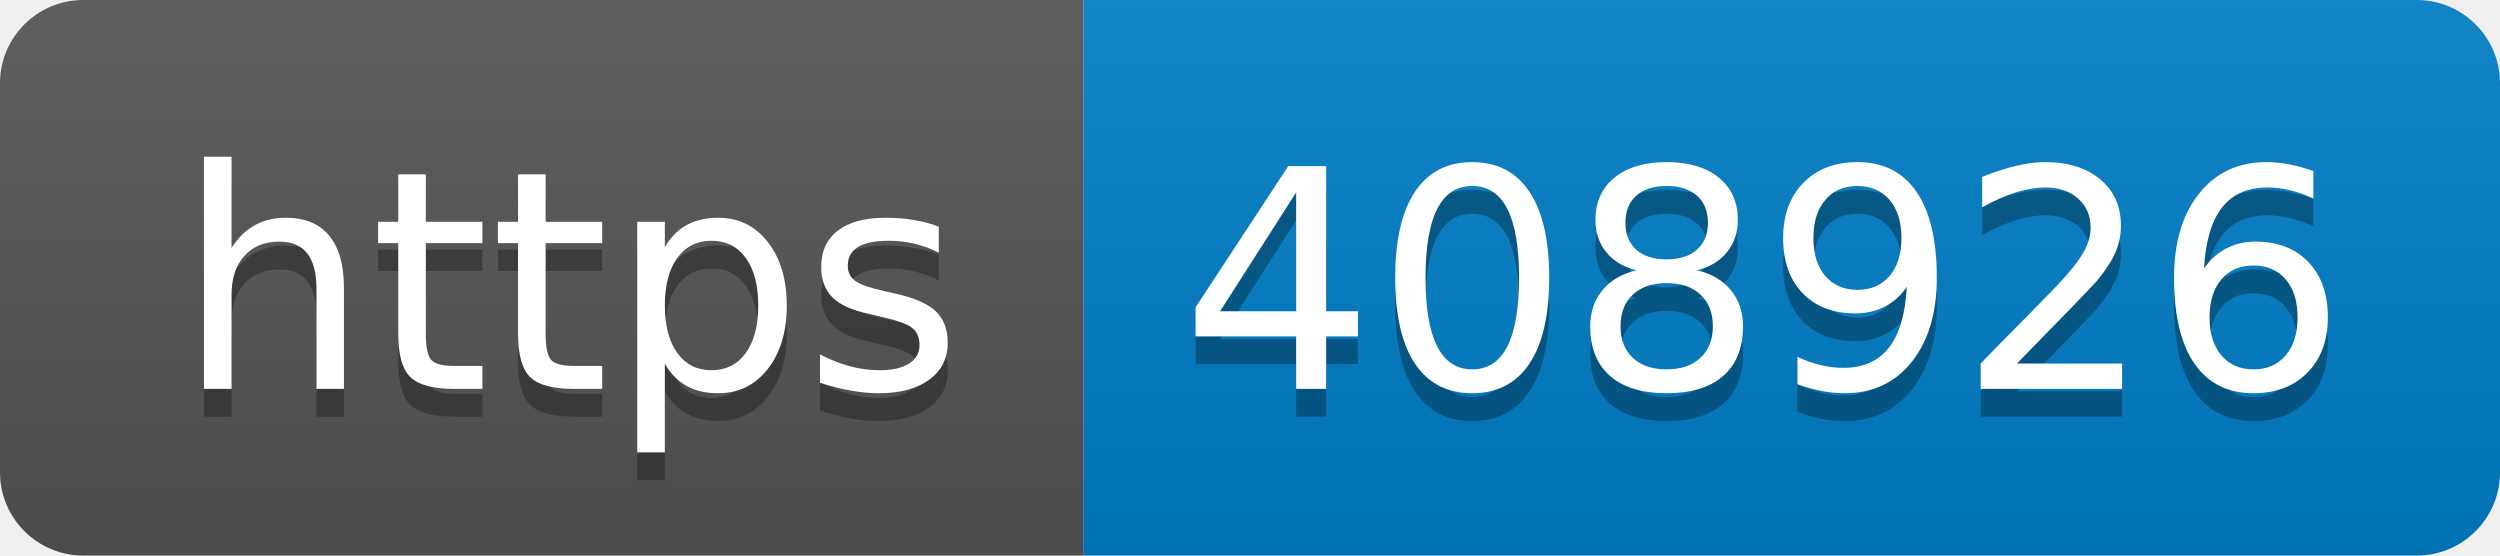
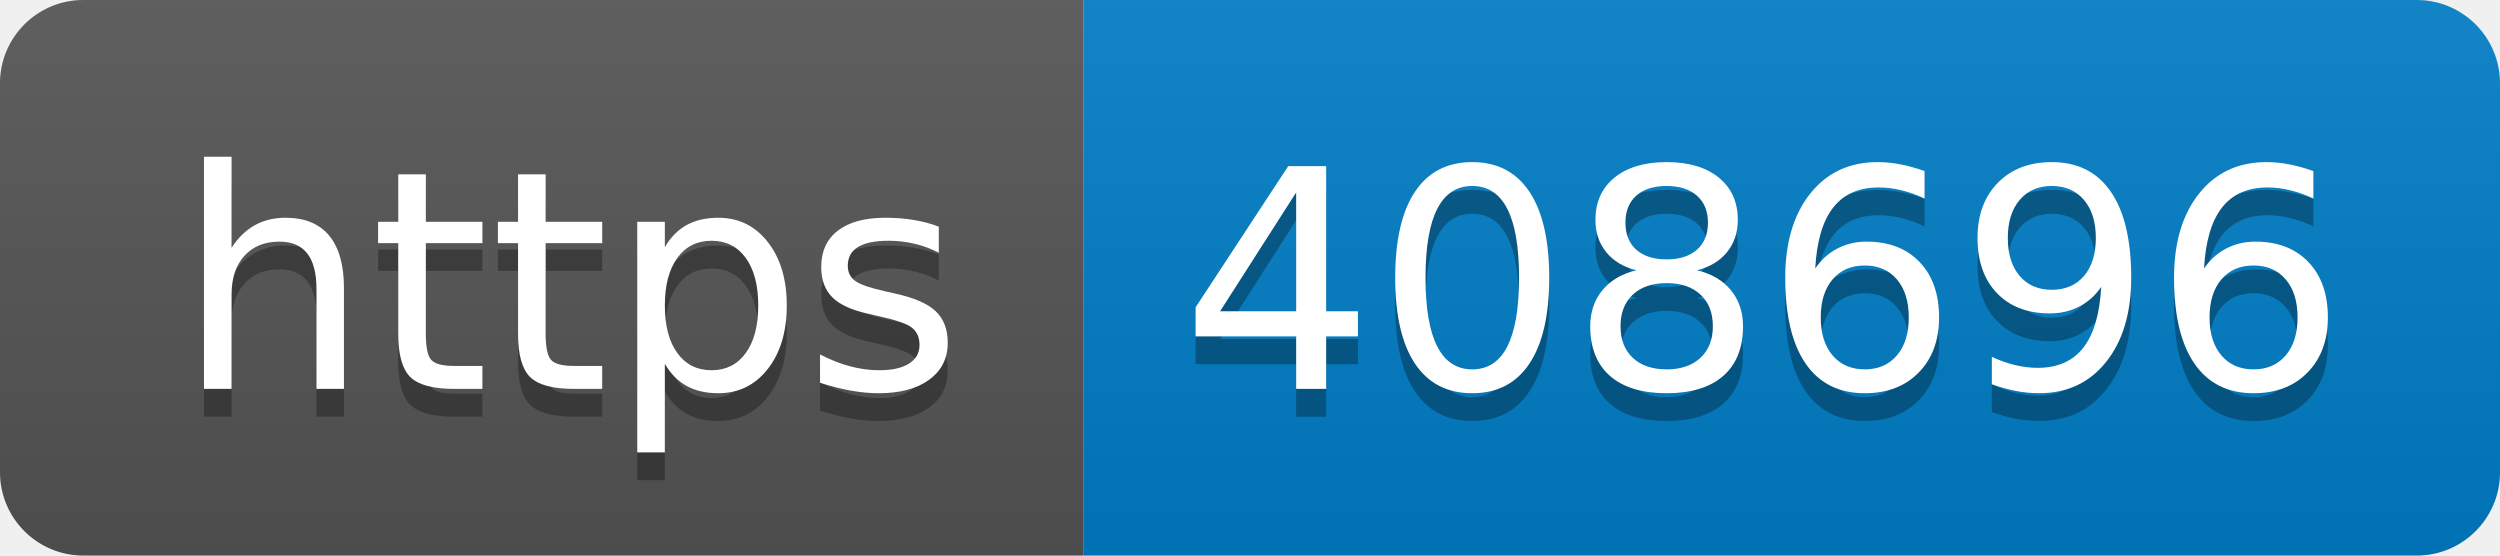
- <svg xmlns="http://www.w3.org/2000/svg" width="90" height="20" role="img" aria-label="https: 408926">
+ <svg xmlns="http://www.w3.org/2000/svg" width="90" height="20" role="img" aria-label="https: 408696">
  <linearGradient id="s" x2="0" y2="100%">
    <stop offset="0" stop-color="#bbb" stop-opacity=".1" />
    <stop offset="1" stop-opacity=".1" />
  </linearGradient>
  <clipPath id="r">
    <rect width="90" height="20" rx="3" fill="#fff" />
  </clipPath>
  <g clip-path="url(#r)">
    <rect width="39" height="20" fill="#555" />
    <rect x="39" width="51" height="20" fill="#007ec6" />
    <rect width="90" height="20" fill="url(#s)" />
  </g>
  <g fill="#fff" text-anchor="middle" font-family="Verdana,Geneva,DejaVu Sans,sans-serif" text-rendering="geometricPrecision" font-size="110">
    <text aria-hidden="true" x="205" y="150" fill="#010101" fill-opacity=".3" transform="scale(.1)" textLength="290">https</text>
    <text x="205" y="140" transform="scale(.1)" fill="#fff" textLength="290">https</text>
-     <text aria-hidden="true" x="635" y="150" fill="#010101" fill-opacity=".3" transform="scale(.1)" textLength="410">408926</text>
-     <text x="635" y="140" transform="scale(.1)" fill="#fff" textLength="410">408926</text>
+     <text aria-hidden="true" x="635" y="150" fill="#010101" fill-opacity=".3" transform="scale(.1)" textLength="410">408696</text>
+     <text x="635" y="140" transform="scale(.1)" fill="#fff" textLength="410">408696</text>
  </g>
</svg>
